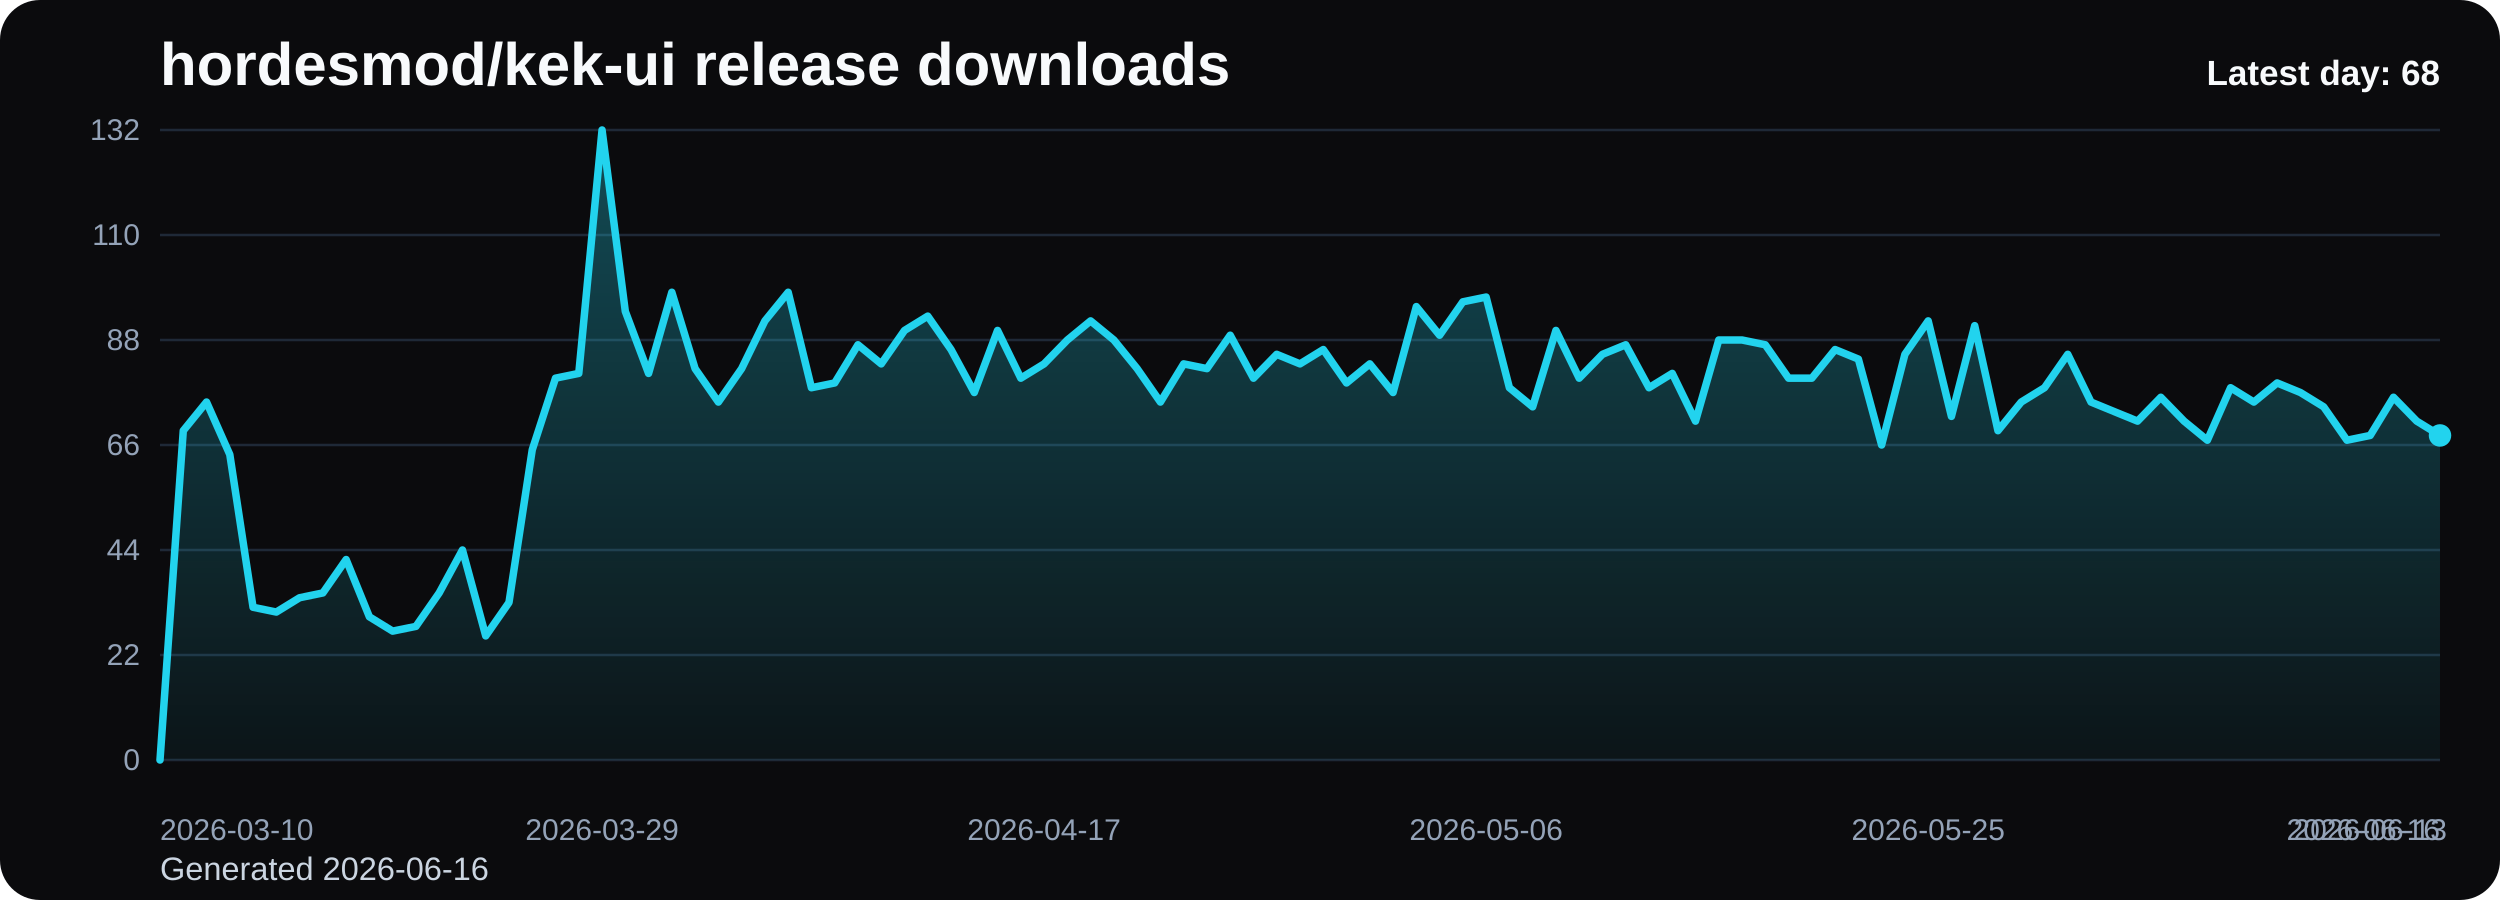
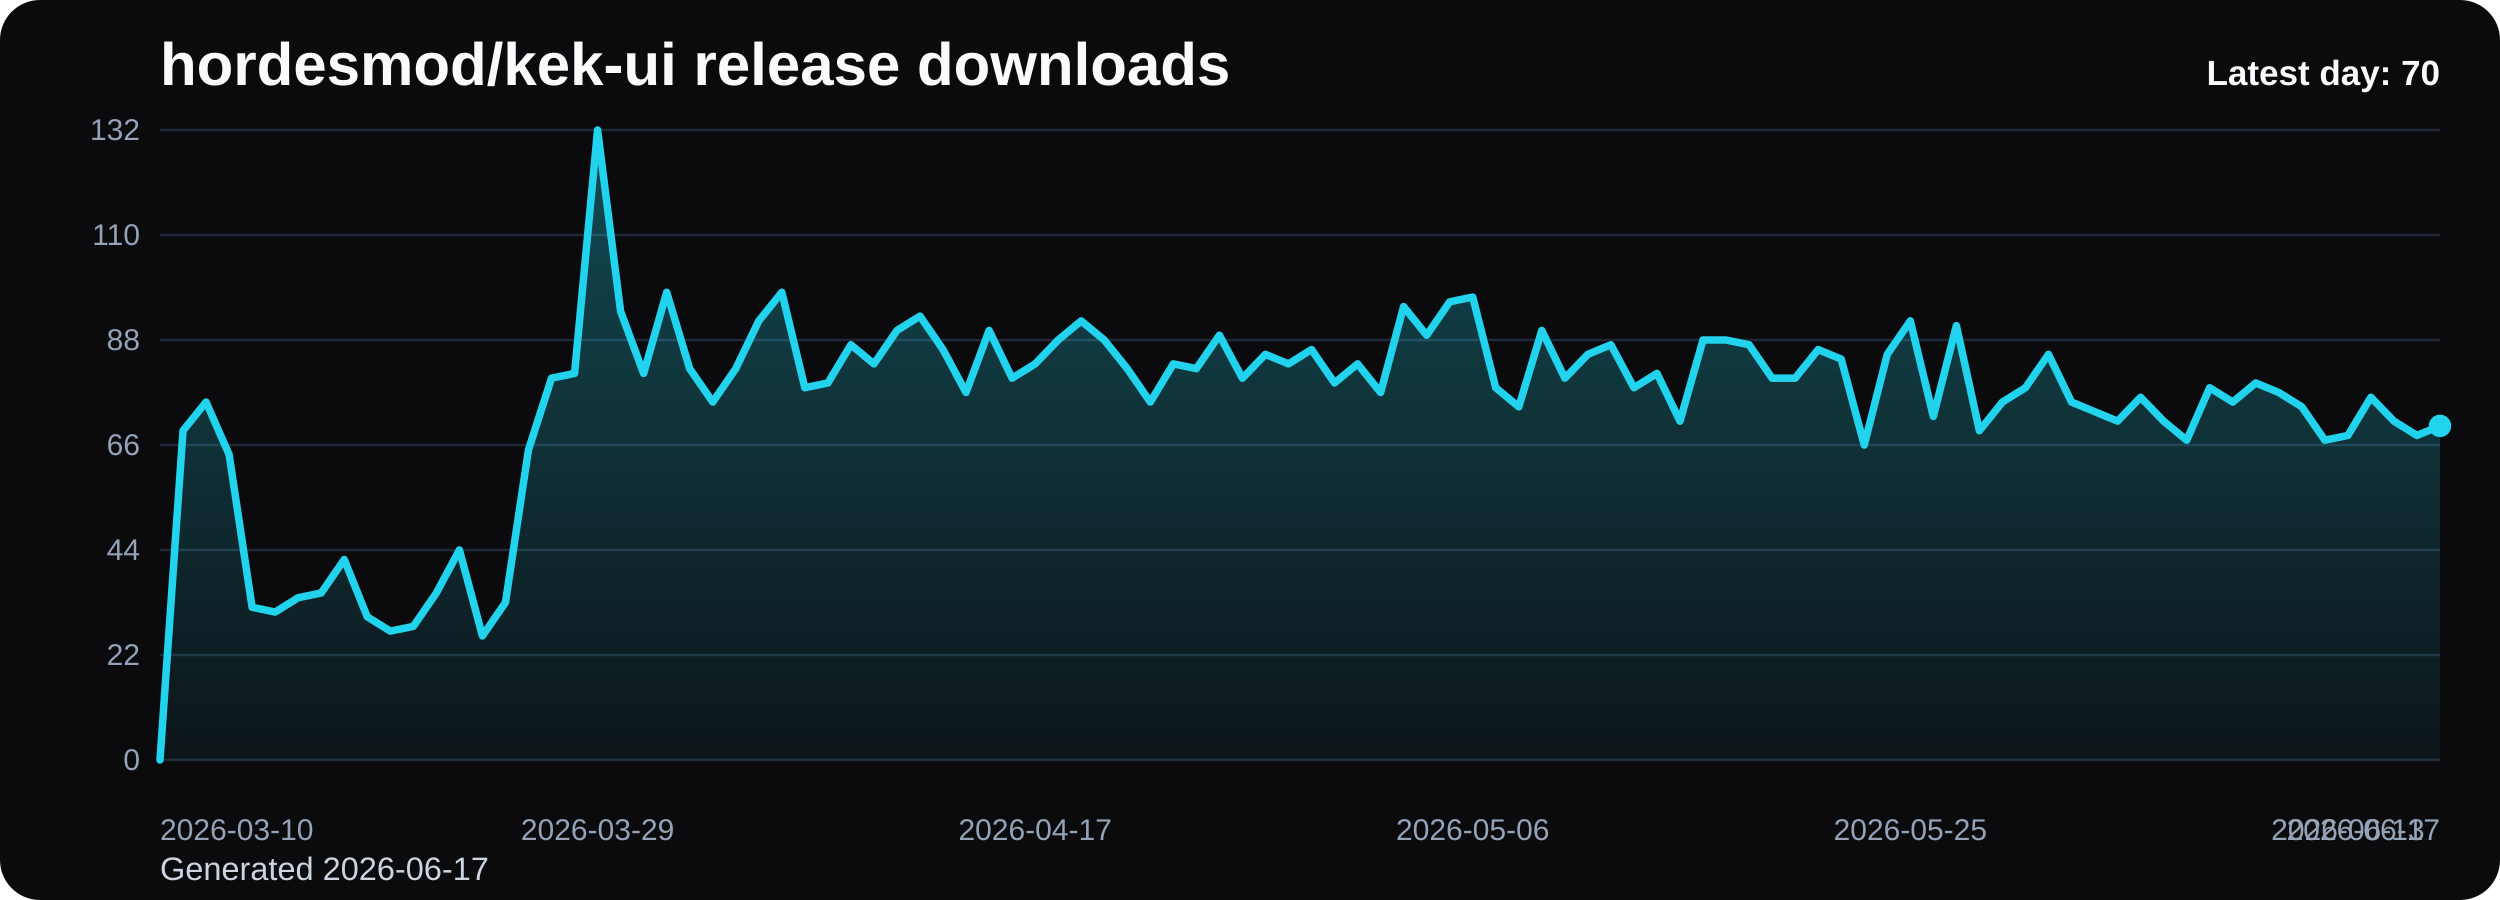
<svg xmlns="http://www.w3.org/2000/svg" viewBox="0 0 1000 360" role="img" aria-label="hordesmod/kek-ui release downloads chart">
  <defs>
    <linearGradient id="fill-daily-black" x1="0" y1="0" x2="0" y2="1">
      <stop offset="0%" stop-color="#22d3ee" stop-opacity="0.32" />
      <stop offset="100%" stop-color="#22d3ee" stop-opacity="0.05" />
    </linearGradient>
    <style>
      .bg { fill: #0b0b0d; }
      .title { font: 700 24px Arial, sans-serif; fill: #f8fafc; }
      .sub { font: 400 13px Arial, sans-serif; fill: #cbd5e1; }
      .grid { stroke: #1f2937; stroke-width: 1; }
      .axis { font: 400 12px Arial, sans-serif; fill: #94a3b8; }
      .line { fill: none; stroke: #22d3ee; stroke-width: 3; stroke-linecap: round; stroke-linejoin: round; }
      .dot { fill: #22d3ee; }
      .value { font: 600 11px Arial, sans-serif; fill: #cbd5e1; }
      .latest { font: 700 14px Arial, sans-serif; fill: #f8fafc; }
    </style>
  </defs>
  <rect class="bg" x="0" y="0" width="1000" height="360" rx="16" />
  <text class="title" x="64" y="34">hordesmod/kek-ui release downloads</text>
-   <text class="sub" x="64" y="352">Generated 2026-06-16</text>
+   <text class="sub" x="64" y="352">Generated 2026-06-17</text>
  <line x1="64" y1="52.00" x2="976" y2="52.00" class="grid" />
  <text x="56" y="56.00" text-anchor="end" class="axis">132</text>
  <line x1="64" y1="94.00" x2="976" y2="94.00" class="grid" />
  <text x="56" y="98.00" text-anchor="end" class="axis">110</text>
  <line x1="64" y1="136.00" x2="976" y2="136.00" class="grid" />
  <text x="56" y="140.00" text-anchor="end" class="axis">88</text>
  <line x1="64" y1="178.00" x2="976" y2="178.00" class="grid" />
  <text x="56" y="182.00" text-anchor="end" class="axis">66</text>
  <line x1="64" y1="220.00" x2="976" y2="220.00" class="grid" />
  <text x="56" y="224.00" text-anchor="end" class="axis">44</text>
  <line x1="64" y1="262.00" x2="976" y2="262.00" class="grid" />
  <text x="56" y="266.00" text-anchor="end" class="axis">22</text>
  <line x1="64" y1="304.00" x2="976" y2="304.00" class="grid" />
  <text x="56" y="308.00" text-anchor="end" class="axis">0</text>
-   <path d="M 64.00 304 L 64.00 304.00 L 73.31 172.27 L 82.61 160.82 L 91.92 181.82 L 101.22 242.91 L 110.53 244.82 L 119.84 239.09 L 129.14 237.18 L 138.45 223.82 L 147.76 246.73 L 157.06 252.45 L 166.37 250.55 L 175.67 237.18 L 184.98 220.00 L 194.29 254.36 L 203.59 241.00 L 212.90 179.91 L 222.20 151.27 L 231.51 149.36 L 240.82 52.00 L 250.12 124.55 L 259.43 149.36 L 268.73 116.91 L 278.04 147.45 L 287.35 160.82 L 296.65 147.45 L 305.96 128.36 L 315.27 116.91 L 324.57 155.09 L 333.88 153.18 L 343.18 137.91 L 352.49 145.55 L 361.80 132.18 L 371.10 126.45 L 380.41 139.82 L 389.71 157.00 L 399.02 132.18 L 408.33 151.27 L 417.63 145.55 L 426.94 136.00 L 436.24 128.36 L 445.55 136.00 L 454.86 147.45 L 464.16 160.82 L 473.47 145.55 L 482.78 147.45 L 492.08 134.09 L 501.39 151.27 L 510.69 141.73 L 520.00 145.55 L 529.31 139.82 L 538.61 153.18 L 547.92 145.55 L 557.22 157.00 L 566.53 122.64 L 575.84 134.09 L 585.14 120.73 L 594.45 118.82 L 603.76 155.09 L 613.06 162.73 L 622.37 132.18 L 631.67 151.27 L 640.98 141.73 L 650.29 137.91 L 659.59 155.09 L 668.90 149.36 L 678.20 168.45 L 687.51 136.00 L 696.82 136.00 L 706.12 137.91 L 715.43 151.27 L 724.73 151.27 L 734.04 139.82 L 743.35 143.64 L 752.65 178.00 L 761.96 141.73 L 771.27 128.36 L 780.57 166.55 L 789.88 130.27 L 799.18 172.27 L 808.49 160.82 L 817.80 155.09 L 827.10 141.73 L 836.41 160.82 L 845.71 164.64 L 855.02 168.45 L 864.33 158.91 L 873.63 168.45 L 882.94 176.09 L 892.24 155.09 L 901.55 160.82 L 910.86 153.18 L 920.16 157.00 L 929.47 162.73 L 938.78 176.09 L 948.08 174.18 L 957.39 158.91 L 966.69 168.45 L 976.00 174.18 L 976.00 304 Z" fill="url(#fill-daily-black)" />
-   <polyline class="line" points="64.00,304.00 73.31,172.27 82.61,160.82 91.92,181.82 101.22,242.91 110.53,244.82 119.84,239.09 129.14,237.18 138.45,223.82 147.76,246.73 157.06,252.45 166.37,250.55 175.67,237.18 184.98,220.00 194.29,254.36 203.59,241.00 212.90,179.91 222.20,151.27 231.51,149.36 240.82,52.00 250.12,124.55 259.43,149.36 268.73,116.91 278.04,147.45 287.35,160.82 296.65,147.45 305.96,128.36 315.27,116.91 324.57,155.09 333.88,153.18 343.18,137.91 352.49,145.55 361.80,132.18 371.10,126.45 380.41,139.82 389.71,157.00 399.02,132.18 408.33,151.27 417.63,145.55 426.94,136.00 436.24,128.36 445.55,136.00 454.86,147.45 464.16,160.82 473.47,145.55 482.78,147.45 492.08,134.09 501.39,151.27 510.69,141.73 520.00,145.55 529.31,139.82 538.61,153.18 547.92,145.55 557.22,157.00 566.53,122.64 575.84,134.09 585.14,120.73 594.45,118.82 603.76,155.09 613.06,162.73 622.37,132.18 631.67,151.27 640.98,141.73 650.29,137.91 659.59,155.09 668.90,149.36 678.20,168.45 687.51,136.00 696.82,136.00 706.12,137.91 715.43,151.27 724.73,151.27 734.04,139.82 743.35,143.64 752.65,178.00 761.96,141.73 771.27,128.36 780.57,166.55 789.88,130.27 799.18,172.27 808.49,160.82 817.80,155.09 827.10,141.73 836.41,160.82 845.71,164.64 855.02,168.45 864.33,158.91 873.63,168.45 882.94,176.09 892.24,155.09 901.55,160.82 910.86,153.18 920.16,157.00 929.47,162.73 938.78,176.09 948.08,174.18 957.39,158.91 966.69,168.45 976.00,174.18" />
-   <circle class="dot" cx="976.00" cy="174.18" r="4.5" />
+   <path d="M 64.00 304 L 64.00 304.00 L 73.21 172.27 L 82.42 160.82 L 91.64 181.82 L 100.85 242.91 L 110.06 244.82 L 119.27 239.09 L 128.48 237.18 L 137.70 223.82 L 146.91 246.73 L 156.12 252.45 L 165.33 250.55 L 174.55 237.18 L 183.76 220.00 L 192.97 254.36 L 202.18 241.00 L 211.39 179.91 L 220.61 151.27 L 229.82 149.36 L 239.03 52.00 L 248.24 124.55 L 257.45 149.36 L 266.67 116.91 L 275.88 147.45 L 285.09 160.82 L 294.30 147.45 L 303.52 128.36 L 312.73 116.91 L 321.94 155.09 L 331.15 153.18 L 340.36 137.91 L 349.58 145.55 L 358.79 132.18 L 368.00 126.45 L 377.21 139.82 L 386.42 157.00 L 395.64 132.18 L 404.85 151.27 L 414.06 145.55 L 423.27 136.00 L 432.48 128.36 L 441.70 136.00 L 450.91 147.45 L 460.12 160.82 L 469.33 145.55 L 478.55 147.45 L 487.76 134.09 L 496.97 151.27 L 506.18 141.73 L 515.39 145.55 L 524.61 139.82 L 533.82 153.18 L 543.03 145.55 L 552.24 157.00 L 561.45 122.64 L 570.67 134.09 L 579.88 120.73 L 589.09 118.82 L 598.30 155.09 L 607.52 162.73 L 616.73 132.18 L 625.94 151.27 L 635.15 141.73 L 644.36 137.91 L 653.58 155.09 L 662.79 149.36 L 672.00 168.45 L 681.21 136.00 L 690.42 136.00 L 699.64 137.91 L 708.85 151.27 L 718.06 151.27 L 727.27 139.82 L 736.48 143.64 L 745.70 178.00 L 754.91 141.73 L 764.12 128.36 L 773.33 166.55 L 782.55 130.27 L 791.76 172.27 L 800.97 160.82 L 810.18 155.09 L 819.39 141.73 L 828.61 160.82 L 837.82 164.64 L 847.03 168.45 L 856.24 158.91 L 865.45 168.45 L 874.67 176.09 L 883.88 155.09 L 893.09 160.82 L 902.30 153.18 L 911.52 157.00 L 920.73 162.73 L 929.94 176.09 L 939.15 174.18 L 948.36 158.91 L 957.58 168.45 L 966.79 174.18 L 976.00 170.36 L 976.00 304 Z" fill="url(#fill-daily-black)" />
+   <polyline class="line" points="64.00,304.00 73.21,172.27 82.42,160.82 91.64,181.82 100.85,242.91 110.06,244.82 119.27,239.09 128.48,237.18 137.70,223.82 146.91,246.73 156.12,252.45 165.33,250.55 174.55,237.18 183.76,220.00 192.97,254.36 202.18,241.00 211.39,179.91 220.61,151.27 229.82,149.36 239.03,52.00 248.24,124.55 257.45,149.36 266.67,116.91 275.88,147.45 285.09,160.82 294.30,147.45 303.52,128.36 312.73,116.91 321.94,155.09 331.15,153.18 340.36,137.91 349.58,145.55 358.79,132.18 368.00,126.45 377.21,139.82 386.42,157.00 395.64,132.18 404.85,151.27 414.06,145.55 423.27,136.00 432.48,128.36 441.70,136.00 450.91,147.45 460.12,160.82 469.33,145.55 478.55,147.45 487.76,134.09 496.97,151.27 506.18,141.73 515.39,145.55 524.61,139.82 533.82,153.18 543.03,145.55 552.24,157.00 561.45,122.64 570.67,134.09 579.88,120.73 589.09,118.82 598.30,155.09 607.52,162.73 616.73,132.18 625.94,151.27 635.15,141.73 644.36,137.91 653.58,155.09 662.79,149.36 672.00,168.45 681.21,136.00 690.42,136.00 699.64,137.91 708.85,151.27 718.06,151.27 727.27,139.82 736.48,143.64 745.70,178.00 754.91,141.73 764.12,128.36 773.33,166.55 782.55,130.27 791.76,172.27 800.97,160.82 810.18,155.09 819.39,141.73 828.61,160.82 837.82,164.64 847.03,168.45 856.24,158.91 865.45,168.45 874.67,176.09 883.88,155.09 893.09,160.82 902.30,153.18 911.52,157.00 920.73,162.73 929.94,176.09 939.15,174.18 948.36,158.91 957.58,168.45 966.79,174.18 976.00,170.36" />
+   <circle class="dot" cx="976.00" cy="170.36" r="4.5" />
  <text class="axis" x="64.00" y="336" text-anchor="start">2026-03-10</text>
-   <text class="axis" x="240.82" y="336" text-anchor="middle">2026-03-29</text>
-   <text class="axis" x="417.63" y="336" text-anchor="middle">2026-04-17</text>
-   <text class="axis" x="594.45" y="336" text-anchor="middle">2026-05-06</text>
-   <text class="axis" x="771.27" y="336" text-anchor="middle">2026-05-25</text>
-   <text class="axis" x="948.08" y="336" text-anchor="middle">2026-06-13</text>
-   <text class="axis" x="976.00" y="336" text-anchor="end">2026-06-16</text>
-   <text class="latest" x="976" y="34" text-anchor="end">Latest day: 68</text>
+   <text class="axis" x="239.03" y="336" text-anchor="middle">2026-03-29</text>
+   <text class="axis" x="414.06" y="336" text-anchor="middle">2026-04-17</text>
+   <text class="axis" x="589.09" y="336" text-anchor="middle">2026-05-06</text>
+   <text class="axis" x="764.12" y="336" text-anchor="middle">2026-05-25</text>
+   <text class="axis" x="939.15" y="336" text-anchor="middle">2026-06-13</text>
+   <text class="axis" x="976.00" y="336" text-anchor="end">2026-06-17</text>
+   <text class="latest" x="976" y="34" text-anchor="end">Latest day: 70</text>
</svg>
